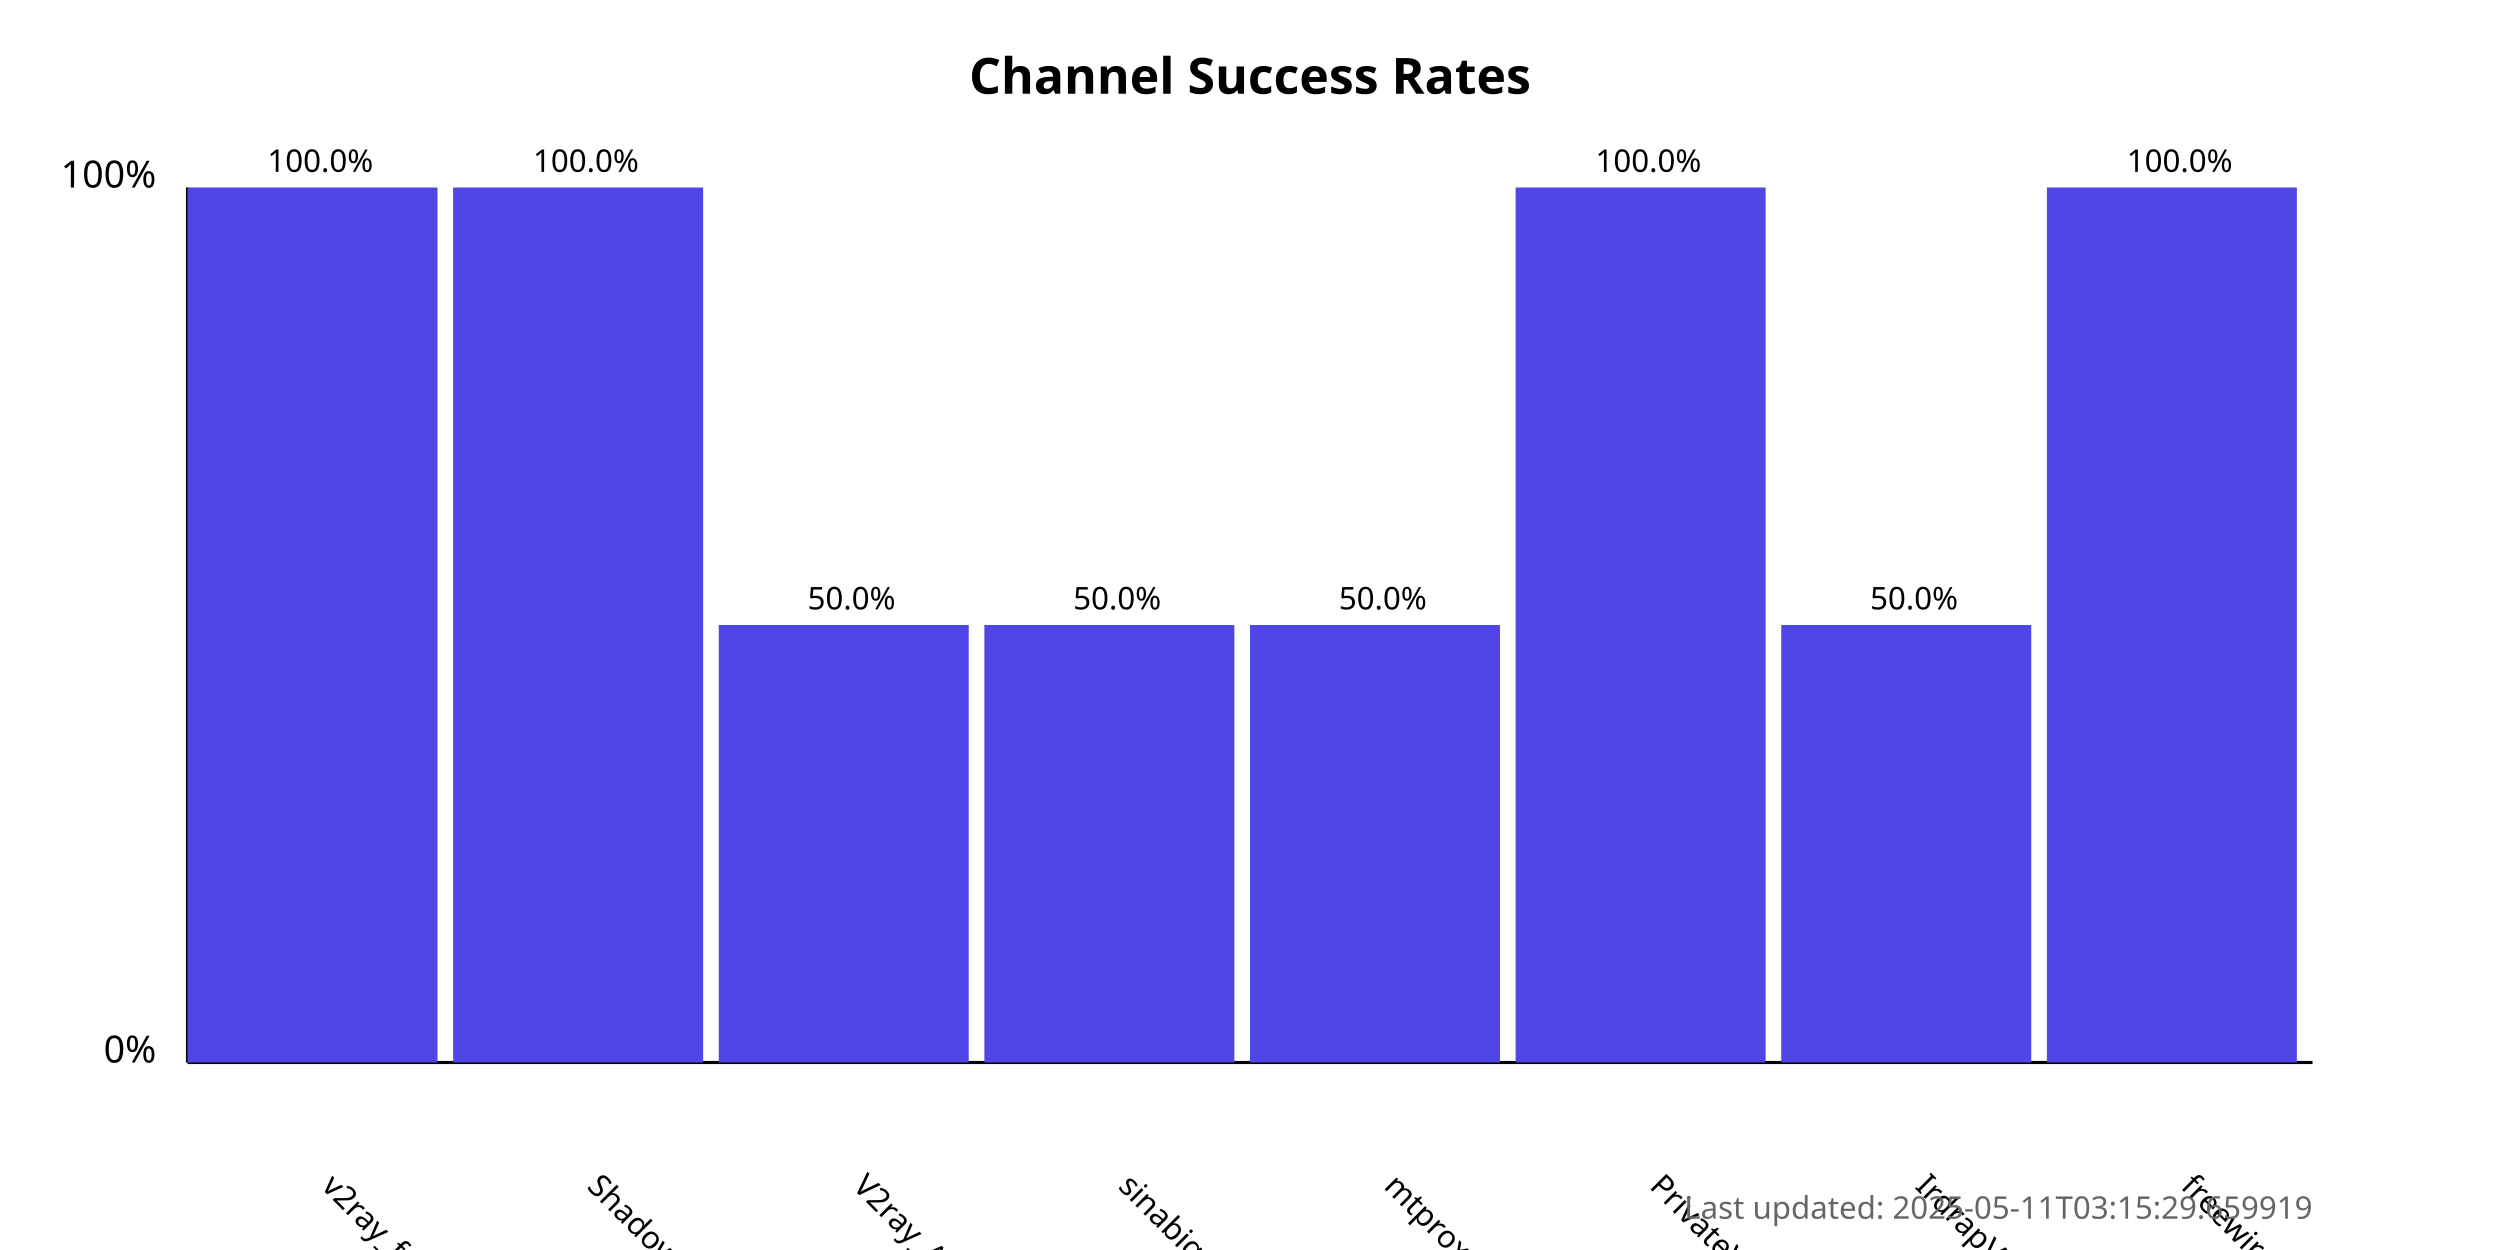
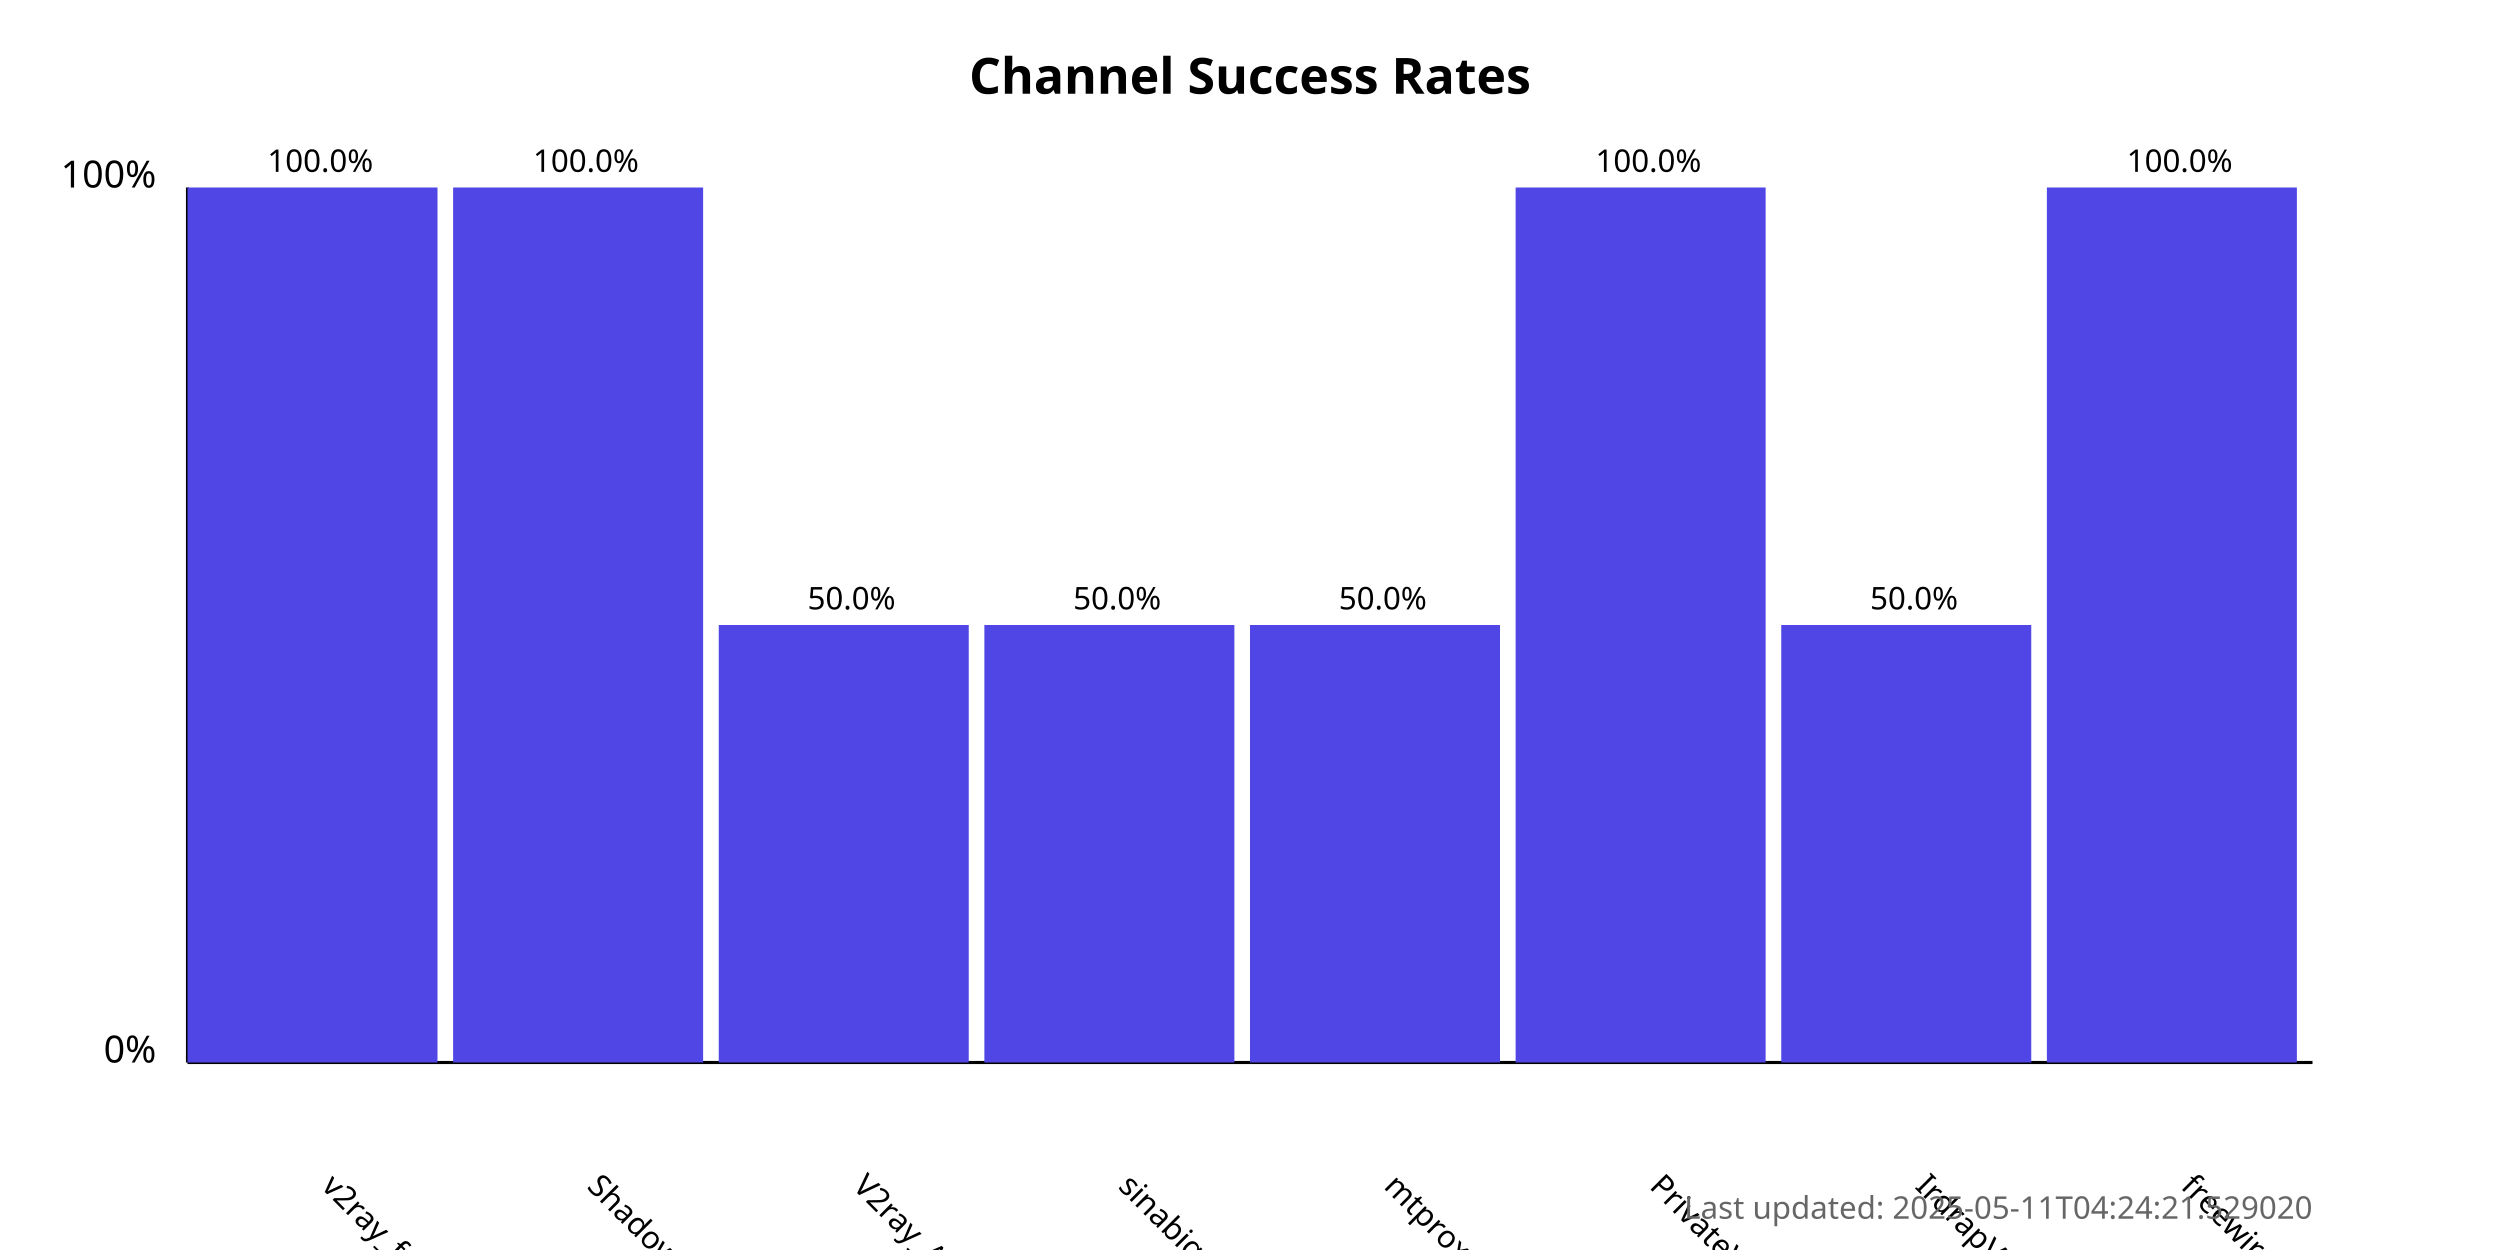
<svg xmlns="http://www.w3.org/2000/svg" width="800" height="400">
  <style>
            .chart-title { font: bold 16px sans-serif; }
            .axis-label { font: 12px sans-serif; }
            .tick-label { font: 10px sans-serif; }
            .bar { fill: #4f46e5; }
            .bar:hover { fill: #6366f1; }
            .timestamp { font: 10px sans-serif; fill: #666; }
        </style>
  <text x="400.0" y="30" text-anchor="middle" class="chart-title">
            Channel Success Rates
        </text>
  <line x1="60" y1="340" x2="60" y2="60" stroke="black" stroke-width="1" />
  <line x1="60" y1="340" x2="740" y2="340" stroke="black" stroke-width="1" />
  <text x="50" y="340" text-anchor="end" class="axis-label">0%</text>
  <text x="50" y="60" text-anchor="end" class="axis-label">100%</text>
  <g>
    <rect x="60" y="60.0" width="80.0" height="280.0" class="bar" />
    <text x="102.5" y="380" transform="rotate(45, 102.5, 380)" text-anchor="start" class="tick-label">
                v2ray_free_conf
            </text>
    <text x="102.5" y="55.0" text-anchor="middle" class="tick-label">
                100.0%
            </text>
  </g>
  <g>
    <rect x="145.0" y="60.0" width="80.0" height="280.0" class="bar" />
    <text x="187.5" y="380" transform="rotate(45, 187.5, 380)" text-anchor="start" class="tick-label">
                ShadowProxy66
            </text>
    <text x="187.5" y="55.0" text-anchor="middle" class="tick-label">
                100.0%
            </text>
  </g>
  <g>
    <rect x="230.0" y="200.0" width="80.0" height="140.0" class="bar" />
    <text x="272.5" y="380" transform="rotate(45, 272.5, 380)" text-anchor="start" class="tick-label">
                V2ray_Alpha
            </text>
    <text x="272.5" y="195.0" text-anchor="middle" class="tick-label">
                50.0%
            </text>
  </g>
  <g>
    <rect x="315.0" y="200.0" width="80.0" height="140.0" class="bar" />
    <text x="357.5" y="380" transform="rotate(45, 357.5, 380)" text-anchor="start" class="tick-label">
                sinabigo
            </text>
    <text x="357.5" y="195.0" text-anchor="middle" class="tick-label">
                50.0%
            </text>
  </g>
  <g>
    <rect x="400.0" y="200.0" width="80.0" height="140.0" class="bar" />
    <text x="442.5" y="380" transform="rotate(45, 442.5, 380)" text-anchor="start" class="tick-label">
                mtproxy_lists
            </text>
    <text x="442.5" y="195.0" text-anchor="middle" class="tick-label">
                50.0%
            </text>
  </g>
  <g>
    <rect x="485.0" y="60.0" width="80.0" height="280.0" class="bar" />
    <text x="527.5" y="380" transform="rotate(45, 527.5, 380)" text-anchor="start" class="tick-label">
                PrivateVPNs
            </text>
    <text x="527.5" y="55.0" text-anchor="middle" class="tick-label">
                100.0%
            </text>
  </g>
  <g>
    <rect x="570.0" y="200.0" width="80.0" height="140.0" class="bar" />
    <text x="612.5" y="380" transform="rotate(45, 612.5, 380)" text-anchor="start" class="tick-label">
                IrdrapVPNnews
            </text>
    <text x="612.5" y="195.0" text-anchor="middle" class="tick-label">
                50.0%
            </text>
  </g>
  <g>
    <rect x="655.0" y="60.0" width="80.0" height="280.0" class="bar" />
    <text x="697.5" y="380" transform="rotate(45, 697.5, 380)" text-anchor="start" class="tick-label">
                freewireguard
            </text>
    <text x="697.5" y="55.0" text-anchor="middle" class="tick-label">
                100.0%
            </text>
  </g>
  <text x="740" y="390" text-anchor="end" class="timestamp">
-             Last updated: 2025-05-11T03:15:29.659919
+             Last updated: 2025-05-11T04:24:21.529020
        </text>
</svg>
